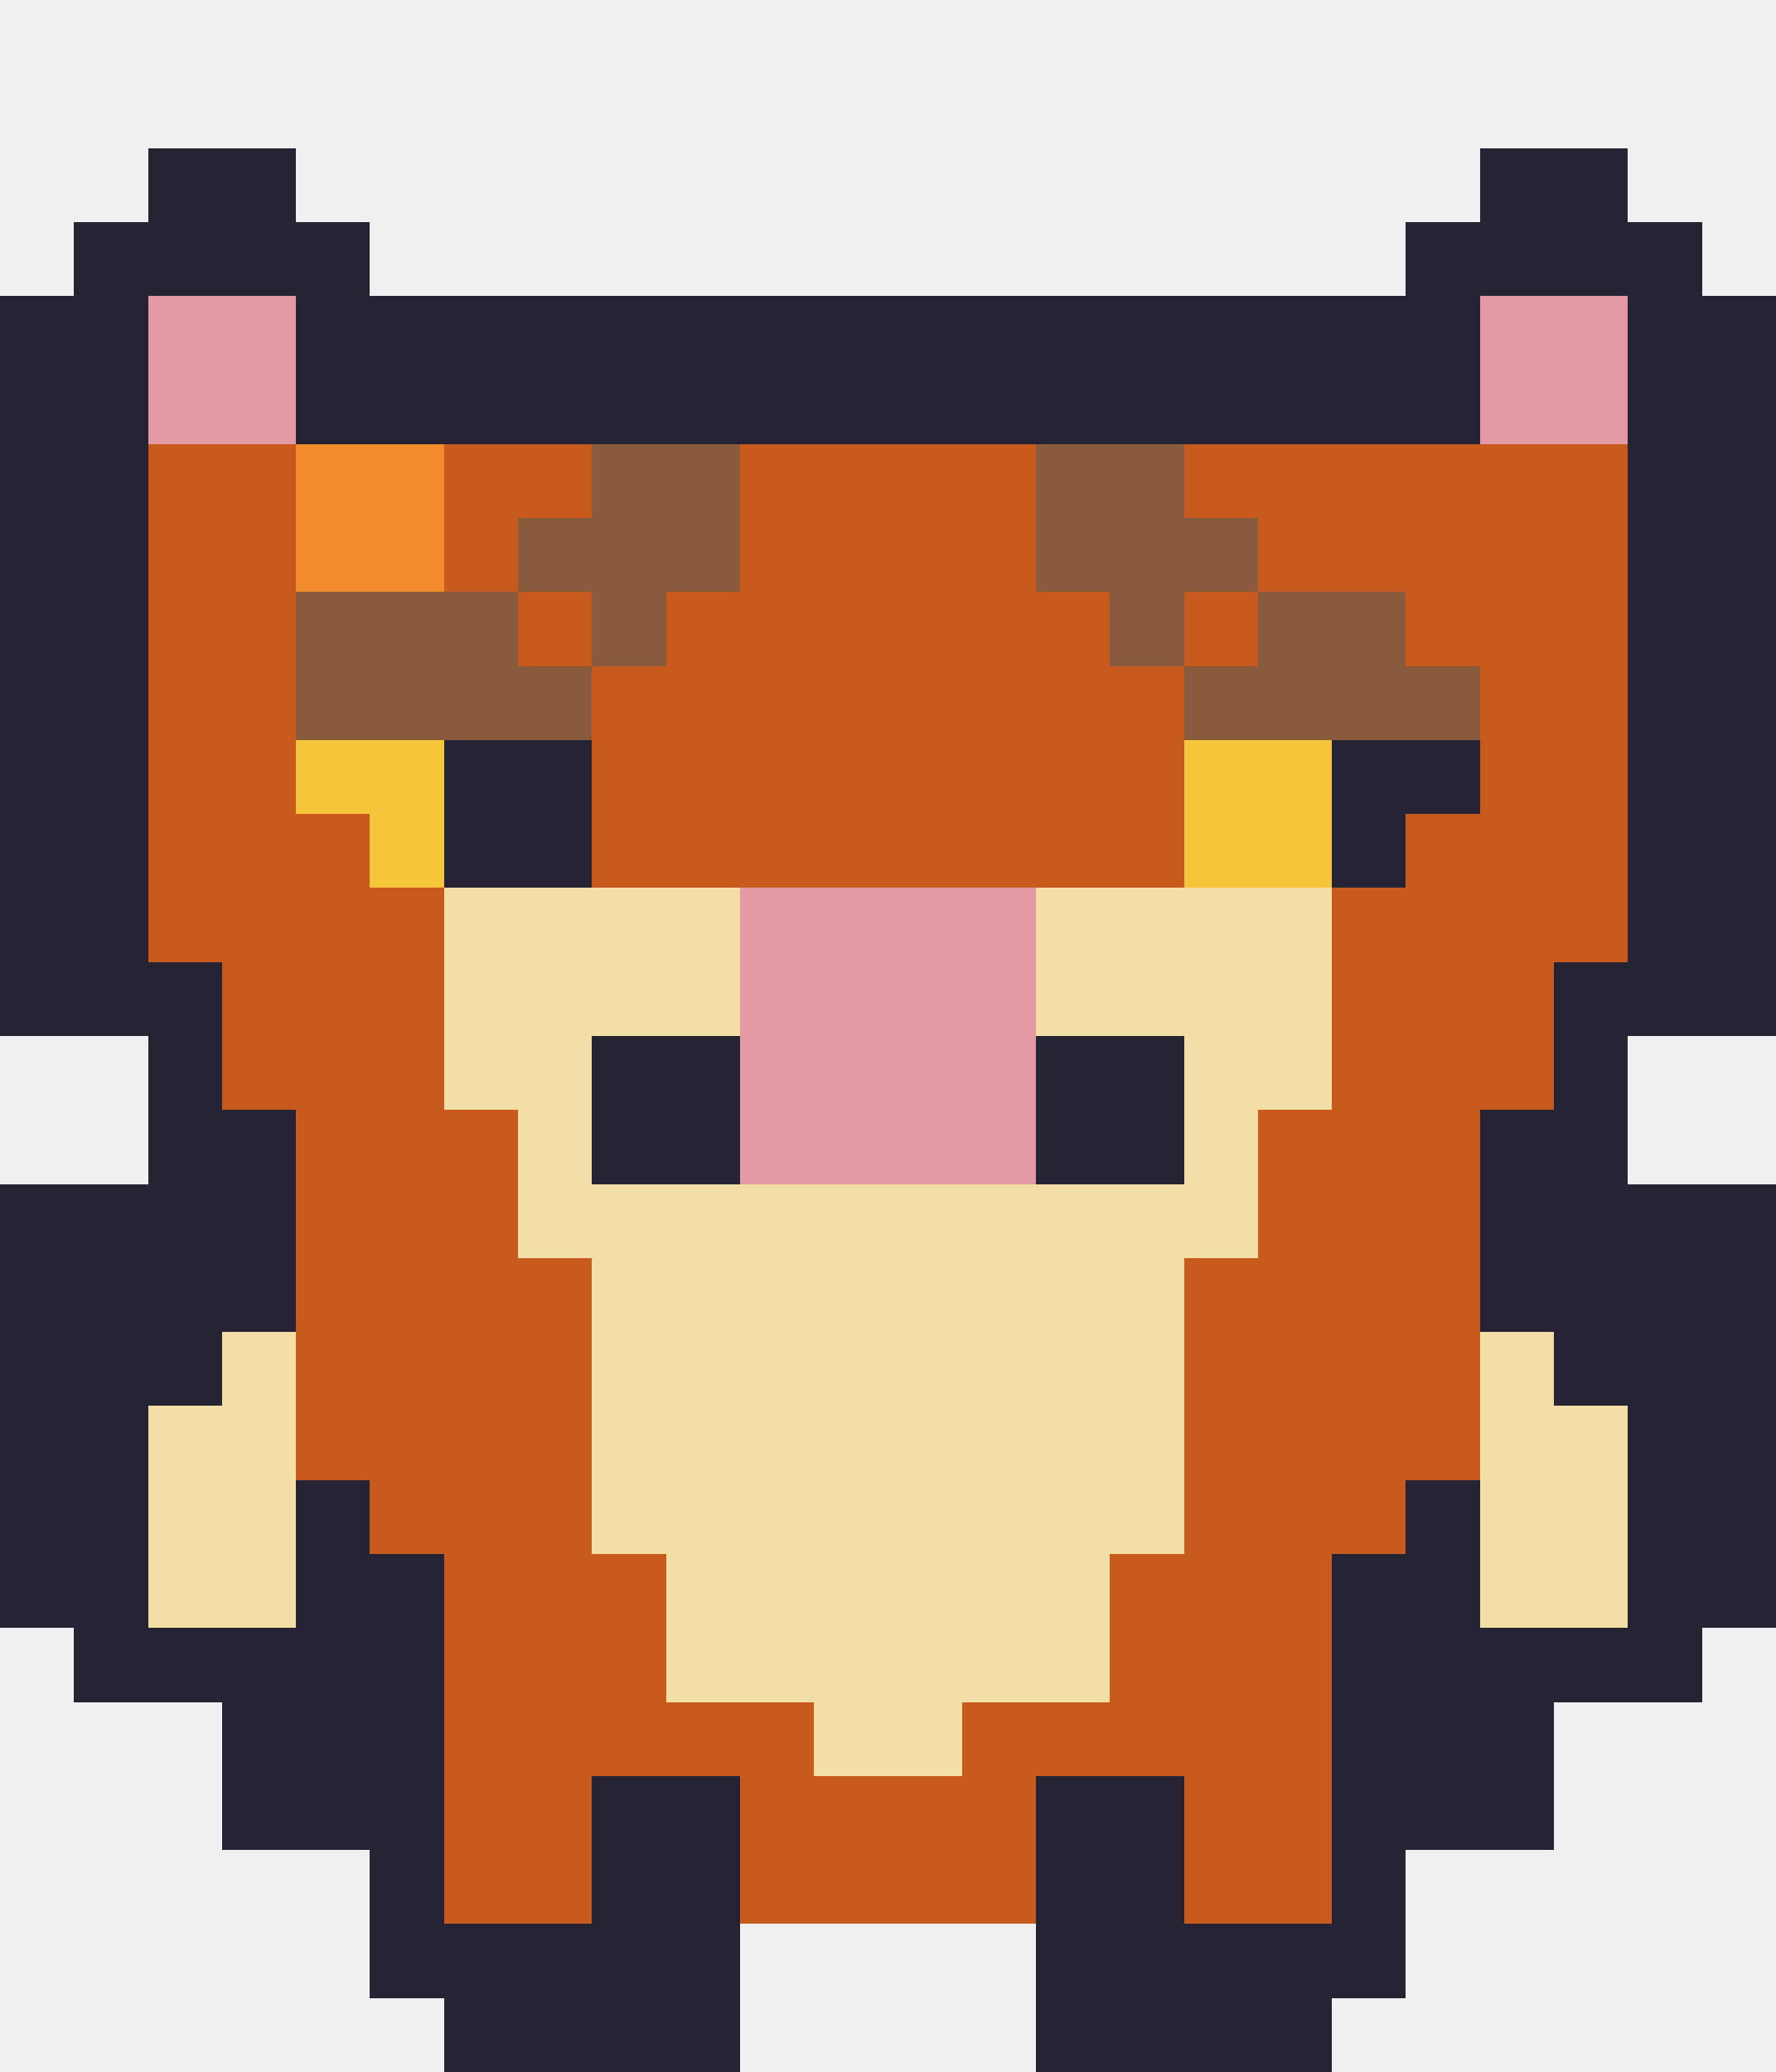
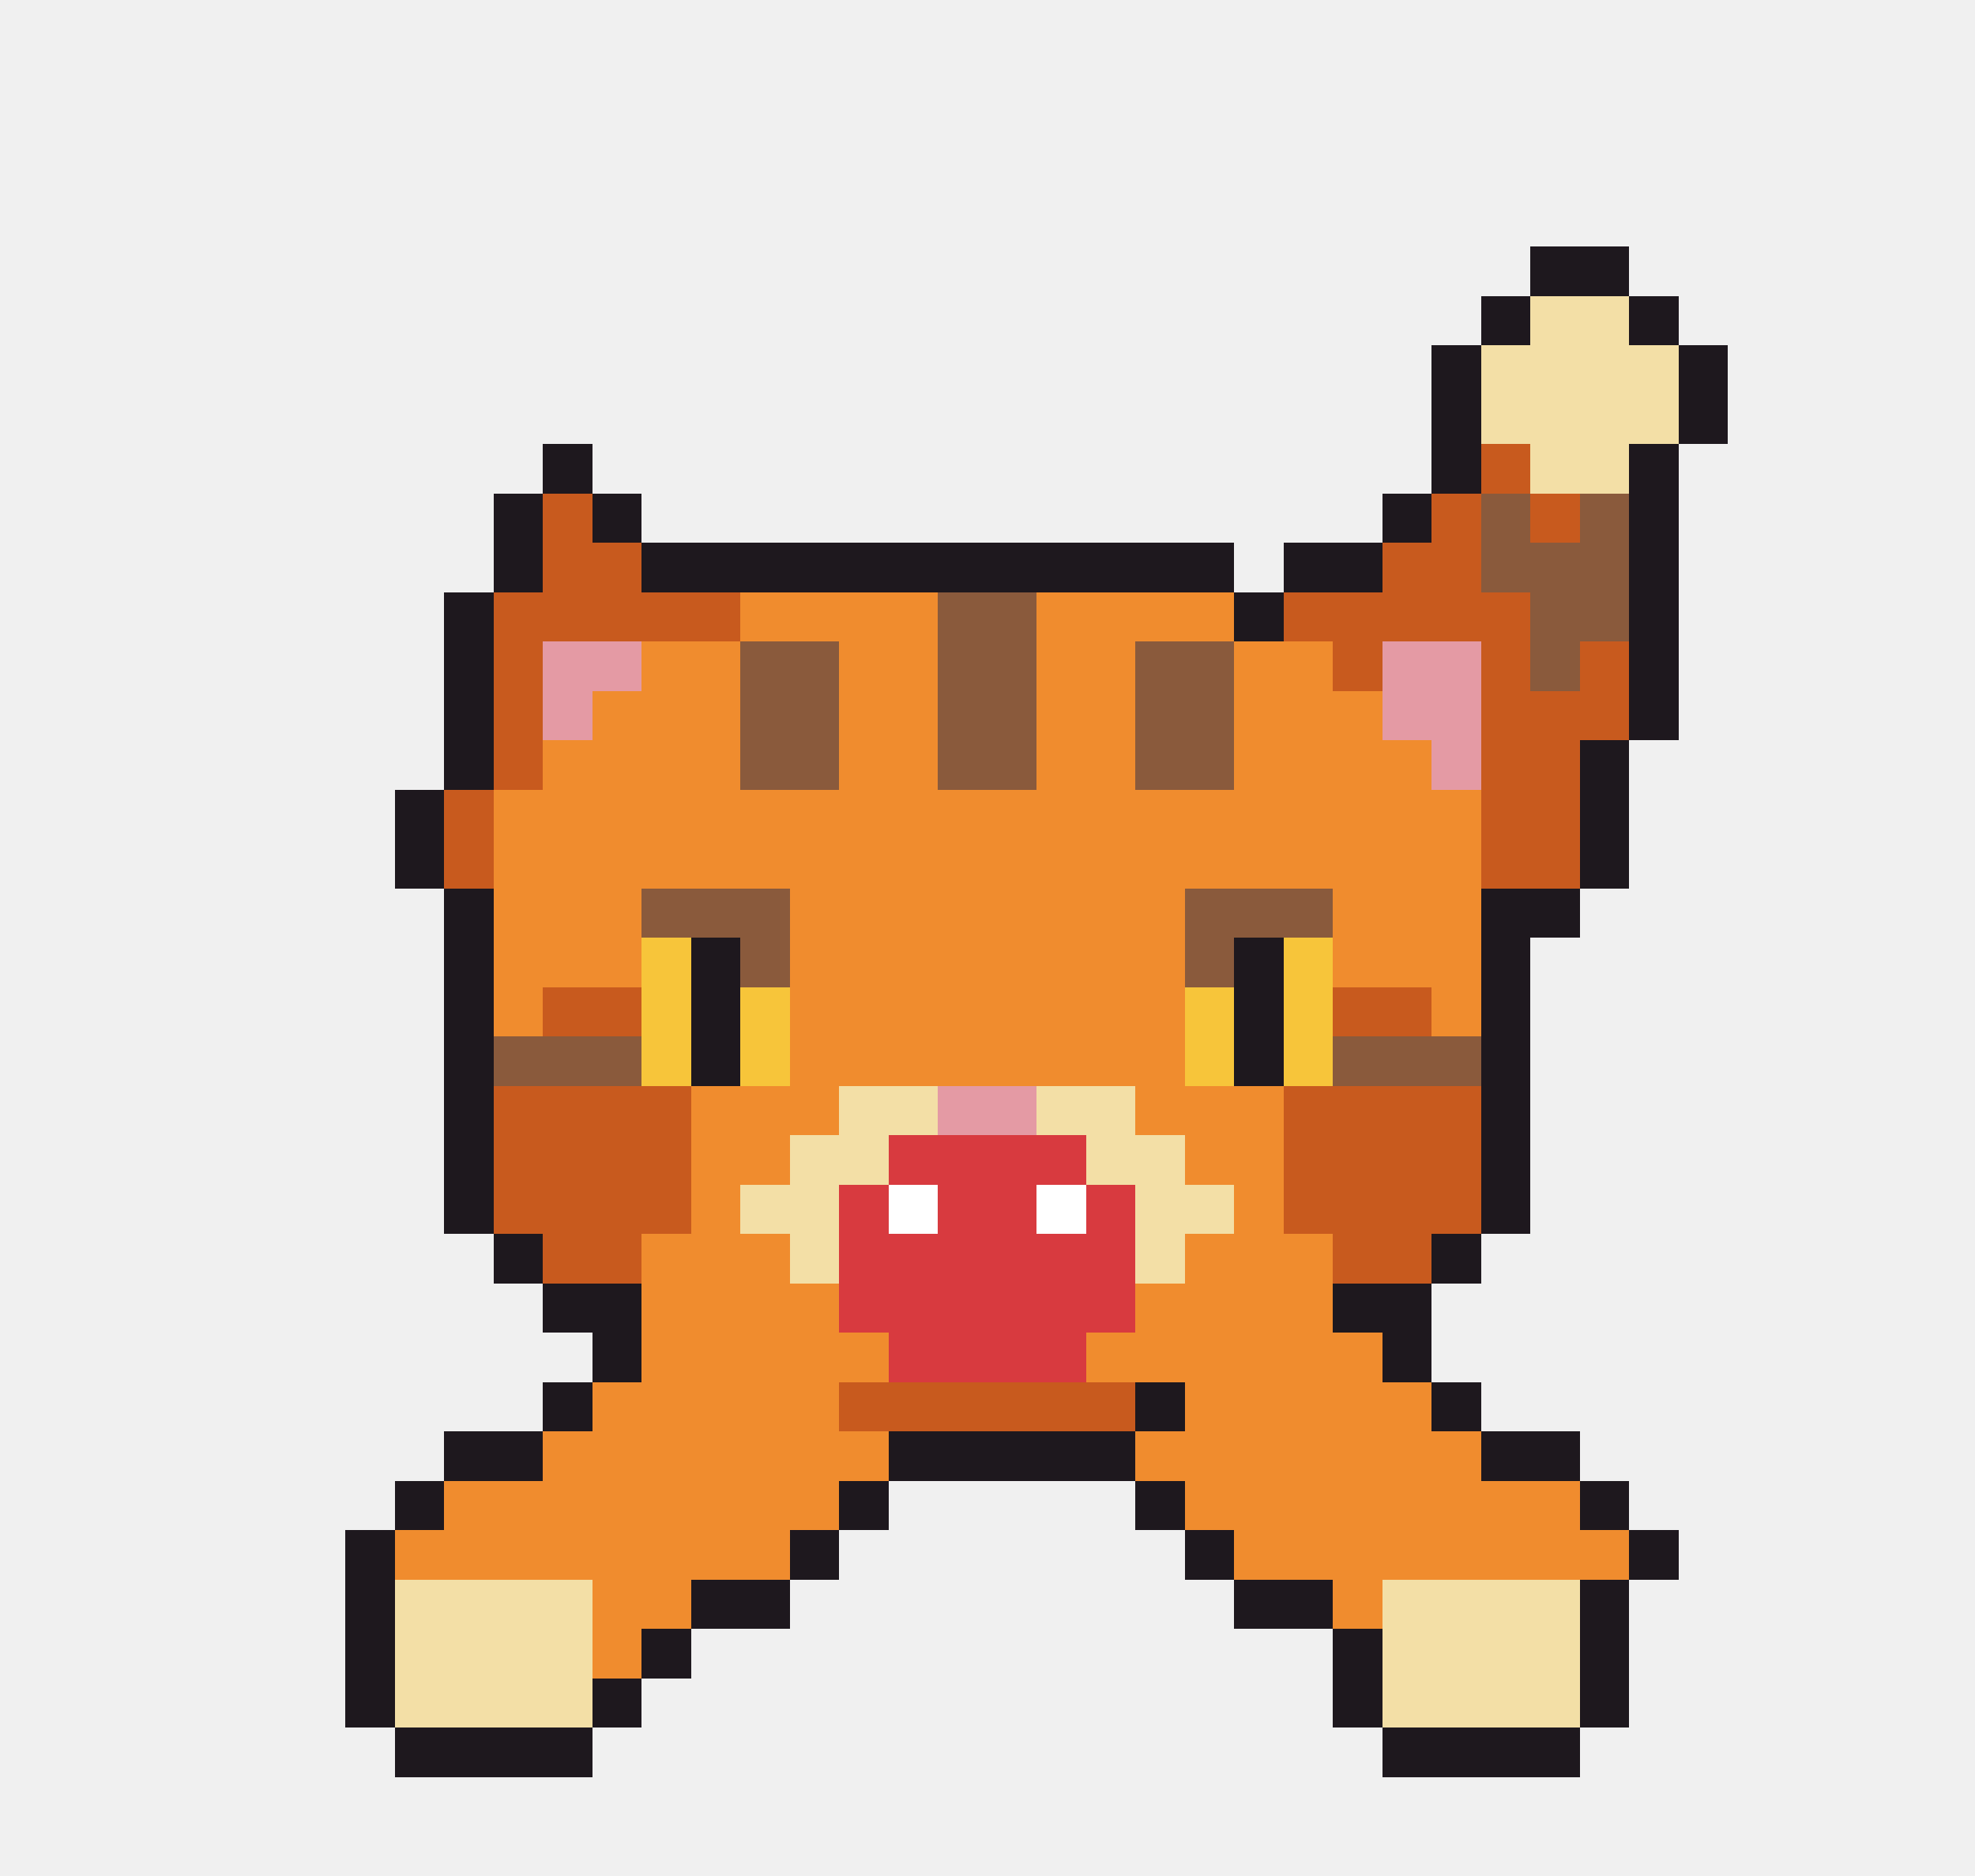
- <svg xmlns="http://www.w3.org/2000/svg" width="24" height="28" viewBox="0 0 24 28" shape-rendering="crispEdges">
-   <rect x="2" y="2" width="2" height="1" fill="#262335" />
-   <rect x="20" y="2" width="2" height="1" fill="#262335" />
-   <rect x="1" y="3" width="4" height="1" fill="#262335" />
-   <rect x="19" y="3" width="4" height="1" fill="#262335" />
-   <rect x="0" y="4" width="2" height="1" fill="#262335" />
-   <rect x="2" y="4" width="2" height="1" fill="#e49aa4" />
-   <rect x="4" y="4" width="16" height="1" fill="#262335" />
-   <rect x="20" y="4" width="2" height="1" fill="#e49aa4" />
-   <rect x="22" y="4" width="2" height="1" fill="#262335" />
-   <rect x="0" y="5" width="2" height="1" fill="#262335" />
-   <rect x="2" y="5" width="2" height="1" fill="#e49aa4" />
-   <rect x="4" y="5" width="16" height="1" fill="#262335" />
-   <rect x="20" y="5" width="2" height="1" fill="#e49aa4" />
-   <rect x="22" y="5" width="2" height="1" fill="#262335" />
-   <rect x="0" y="6" width="2" height="1" fill="#262335" />
-   <rect x="2" y="6" width="2" height="1" fill="#c85a1e" />
-   <rect x="4" y="6" width="2" height="1" fill="#f08c2e" />
-   <rect x="6" y="6" width="2" height="1" fill="#c85a1e" />
-   <rect x="8" y="6" width="2" height="1" fill="#8a5a3c" />
-   <rect x="10" y="6" width="4" height="1" fill="#c85a1e" />
-   <rect x="14" y="6" width="2" height="1" fill="#8a5a3c" />
-   <rect x="16" y="6" width="6" height="1" fill="#c85a1e" />
-   <rect x="22" y="6" width="2" height="1" fill="#262335" />
-   <rect x="0" y="7" width="2" height="1" fill="#262335" />
-   <rect x="2" y="7" width="2" height="1" fill="#c85a1e" />
-   <rect x="4" y="7" width="2" height="1" fill="#f08c2e" />
-   <rect x="6" y="7" width="1" height="1" fill="#c85a1e" />
-   <rect x="7" y="7" width="3" height="1" fill="#8a5a3c" />
-   <rect x="10" y="7" width="4" height="1" fill="#c85a1e" />
-   <rect x="14" y="7" width="3" height="1" fill="#8a5a3c" />
-   <rect x="17" y="7" width="5" height="1" fill="#c85a1e" />
-   <rect x="22" y="7" width="2" height="1" fill="#262335" />
-   <rect x="0" y="8" width="2" height="1" fill="#262335" />
-   <rect x="2" y="8" width="2" height="1" fill="#c85a1e" />
-   <rect x="4" y="8" width="3" height="1" fill="#8a5a3c" />
-   <rect x="7" y="8" width="1" height="1" fill="#c85a1e" />
-   <rect x="8" y="8" width="1" height="1" fill="#8a5a3c" />
-   <rect x="9" y="8" width="6" height="1" fill="#c85a1e" />
-   <rect x="15" y="8" width="1" height="1" fill="#8a5a3c" />
-   <rect x="16" y="8" width="1" height="1" fill="#c85a1e" />
-   <rect x="17" y="8" width="2" height="1" fill="#8a5a3c" />
-   <rect x="19" y="8" width="3" height="1" fill="#c85a1e" />
-   <rect x="22" y="8" width="2" height="1" fill="#262335" />
-   <rect x="0" y="9" width="2" height="1" fill="#262335" />
-   <rect x="2" y="9" width="2" height="1" fill="#c85a1e" />
-   <rect x="4" y="9" width="4" height="1" fill="#8a5a3c" />
-   <rect x="8" y="9" width="8" height="1" fill="#c85a1e" />
-   <rect x="16" y="9" width="4" height="1" fill="#8a5a3c" />
-   <rect x="20" y="9" width="2" height="1" fill="#c85a1e" />
-   <rect x="22" y="9" width="2" height="1" fill="#262335" />
-   <rect x="0" y="10" width="2" height="1" fill="#262335" />
-   <rect x="2" y="10" width="2" height="1" fill="#c85a1e" />
-   <rect x="4" y="10" width="2" height="1" fill="#f7c53a" />
-   <rect x="6" y="10" width="2" height="1" fill="#262335" />
-   <rect x="8" y="10" width="8" height="1" fill="#c85a1e" />
-   <rect x="16" y="10" width="2" height="1" fill="#f7c53a" />
-   <rect x="18" y="10" width="2" height="1" fill="#262335" />
-   <rect x="20" y="10" width="2" height="1" fill="#c85a1e" />
-   <rect x="22" y="10" width="2" height="1" fill="#262335" />
-   <rect x="0" y="11" width="2" height="1" fill="#262335" />
-   <rect x="2" y="11" width="3" height="1" fill="#c85a1e" />
-   <rect x="5" y="11" width="1" height="1" fill="#f7c53a" />
-   <rect x="6" y="11" width="2" height="1" fill="#262335" />
-   <rect x="8" y="11" width="8" height="1" fill="#c85a1e" />
-   <rect x="16" y="11" width="2" height="1" fill="#f7c53a" />
-   <rect x="18" y="11" width="1" height="1" fill="#262335" />
-   <rect x="19" y="11" width="3" height="1" fill="#c85a1e" />
-   <rect x="22" y="11" width="2" height="1" fill="#262335" />
-   <rect x="0" y="12" width="2" height="1" fill="#262335" />
-   <rect x="2" y="12" width="4" height="1" fill="#c85a1e" />
-   <rect x="6" y="12" width="4" height="1" fill="#f3dfa6" />
-   <rect x="10" y="12" width="4" height="1" fill="#e49aa4" />
-   <rect x="14" y="12" width="4" height="1" fill="#f3dfa6" />
-   <rect x="18" y="12" width="4" height="1" fill="#c85a1e" />
-   <rect x="22" y="12" width="2" height="1" fill="#262335" />
-   <rect x="0" y="13" width="3" height="1" fill="#262335" />
-   <rect x="3" y="13" width="3" height="1" fill="#c85a1e" />
-   <rect x="6" y="13" width="4" height="1" fill="#f3dfa6" />
-   <rect x="10" y="13" width="4" height="1" fill="#e49aa4" />
-   <rect x="14" y="13" width="4" height="1" fill="#f3dfa6" />
-   <rect x="18" y="13" width="3" height="1" fill="#c85a1e" />
-   <rect x="21" y="13" width="3" height="1" fill="#262335" />
-   <rect x="2" y="14" width="1" height="1" fill="#262335" />
-   <rect x="3" y="14" width="3" height="1" fill="#c85a1e" />
-   <rect x="6" y="14" width="2" height="1" fill="#f3dfa6" />
-   <rect x="8" y="14" width="2" height="1" fill="#262335" />
-   <rect x="10" y="14" width="4" height="1" fill="#e49aa4" />
-   <rect x="14" y="14" width="2" height="1" fill="#262335" />
-   <rect x="16" y="14" width="2" height="1" fill="#f3dfa6" />
-   <rect x="18" y="14" width="3" height="1" fill="#c85a1e" />
-   <rect x="21" y="14" width="1" height="1" fill="#262335" />
-   <rect x="2" y="15" width="2" height="1" fill="#262335" />
-   <rect x="4" y="15" width="3" height="1" fill="#c85a1e" />
-   <rect x="7" y="15" width="1" height="1" fill="#f3dfa6" />
-   <rect x="8" y="15" width="2" height="1" fill="#262335" />
-   <rect x="10" y="15" width="4" height="1" fill="#e49aa4" />
-   <rect x="14" y="15" width="2" height="1" fill="#262335" />
-   <rect x="16" y="15" width="1" height="1" fill="#f3dfa6" />
-   <rect x="17" y="15" width="3" height="1" fill="#c85a1e" />
-   <rect x="20" y="15" width="2" height="1" fill="#262335" />
-   <rect x="0" y="16" width="4" height="1" fill="#262335" />
-   <rect x="4" y="16" width="3" height="1" fill="#c85a1e" />
-   <rect x="7" y="16" width="10" height="1" fill="#f3dfa6" />
-   <rect x="17" y="16" width="3" height="1" fill="#c85a1e" />
-   <rect x="20" y="16" width="4" height="1" fill="#262335" />
-   <rect x="0" y="17" width="4" height="1" fill="#262335" />
-   <rect x="4" y="17" width="4" height="1" fill="#c85a1e" />
-   <rect x="8" y="17" width="8" height="1" fill="#f3dfa6" />
-   <rect x="16" y="17" width="4" height="1" fill="#c85a1e" />
-   <rect x="20" y="17" width="4" height="1" fill="#262335" />
-   <rect x="0" y="18" width="3" height="1" fill="#262335" />
-   <rect x="3" y="18" width="1" height="1" fill="#f3dfa6" />
-   <rect x="4" y="18" width="4" height="1" fill="#c85a1e" />
-   <rect x="8" y="18" width="8" height="1" fill="#f3dfa6" />
-   <rect x="16" y="18" width="4" height="1" fill="#c85a1e" />
-   <rect x="20" y="18" width="1" height="1" fill="#f3dfa6" />
-   <rect x="21" y="18" width="3" height="1" fill="#262335" />
-   <rect x="0" y="19" width="2" height="1" fill="#262335" />
-   <rect x="2" y="19" width="2" height="1" fill="#f3dfa6" />
-   <rect x="4" y="19" width="4" height="1" fill="#c85a1e" />
-   <rect x="8" y="19" width="8" height="1" fill="#f3dfa6" />
-   <rect x="16" y="19" width="4" height="1" fill="#c85a1e" />
-   <rect x="20" y="19" width="2" height="1" fill="#f3dfa6" />
-   <rect x="22" y="19" width="2" height="1" fill="#262335" />
-   <rect x="0" y="20" width="2" height="1" fill="#262335" />
-   <rect x="2" y="20" width="2" height="1" fill="#f3dfa6" />
-   <rect x="4" y="20" width="1" height="1" fill="#262335" />
-   <rect x="5" y="20" width="3" height="1" fill="#c85a1e" />
-   <rect x="8" y="20" width="8" height="1" fill="#f3dfa6" />
-   <rect x="16" y="20" width="3" height="1" fill="#c85a1e" />
-   <rect x="19" y="20" width="1" height="1" fill="#262335" />
-   <rect x="20" y="20" width="2" height="1" fill="#f3dfa6" />
-   <rect x="22" y="20" width="2" height="1" fill="#262335" />
-   <rect x="0" y="21" width="2" height="1" fill="#262335" />
-   <rect x="2" y="21" width="2" height="1" fill="#f3dfa6" />
-   <rect x="4" y="21" width="2" height="1" fill="#262335" />
-   <rect x="6" y="21" width="3" height="1" fill="#c85a1e" />
-   <rect x="9" y="21" width="6" height="1" fill="#f3dfa6" />
-   <rect x="15" y="21" width="3" height="1" fill="#c85a1e" />
-   <rect x="18" y="21" width="2" height="1" fill="#262335" />
-   <rect x="20" y="21" width="2" height="1" fill="#f3dfa6" />
-   <rect x="22" y="21" width="2" height="1" fill="#262335" />
-   <rect x="1" y="22" width="5" height="1" fill="#262335" />
-   <rect x="6" y="22" width="3" height="1" fill="#c85a1e" />
-   <rect x="9" y="22" width="6" height="1" fill="#f3dfa6" />
-   <rect x="15" y="22" width="3" height="1" fill="#c85a1e" />
-   <rect x="18" y="22" width="5" height="1" fill="#262335" />
-   <rect x="3" y="23" width="3" height="1" fill="#262335" />
-   <rect x="6" y="23" width="5" height="1" fill="#c85a1e" />
-   <rect x="11" y="23" width="2" height="1" fill="#f3dfa6" />
-   <rect x="13" y="23" width="5" height="1" fill="#c85a1e" />
-   <rect x="18" y="23" width="3" height="1" fill="#262335" />
-   <rect x="3" y="24" width="3" height="1" fill="#262335" />
-   <rect x="6" y="24" width="2" height="1" fill="#c85a1e" />
-   <rect x="8" y="24" width="2" height="1" fill="#262335" />
+ <svg xmlns="http://www.w3.org/2000/svg" width="40" height="38" viewBox="0 0 40 38" shape-rendering="crispEdges">
+   <rect x="31" y="5" width="2" height="1" fill="#1e181e" />
+   <rect x="30" y="6" width="1" height="1" fill="#1e181e" />
+   <rect x="31" y="6" width="2" height="1" fill="#f3dfa6" />
+   <rect x="33" y="6" width="1" height="1" fill="#1e181e" />
+   <rect x="29" y="7" width="1" height="1" fill="#1e181e" />
+   <rect x="30" y="7" width="4" height="1" fill="#f3dfa6" />
+   <rect x="34" y="7" width="1" height="1" fill="#1e181e" />
+   <rect x="29" y="8" width="1" height="1" fill="#1e181e" />
+   <rect x="30" y="8" width="4" height="1" fill="#f3dfa6" />
+   <rect x="34" y="8" width="1" height="1" fill="#1e181e" />
+   <rect x="11" y="9" width="1" height="1" fill="#1e181e" />
+   <rect x="29" y="9" width="1" height="1" fill="#1e181e" />
+   <rect x="30" y="9" width="1" height="1" fill="#c85a1e" />
+   <rect x="31" y="9" width="2" height="1" fill="#f3dfa6" />
+   <rect x="33" y="9" width="1" height="1" fill="#1e181e" />
+   <rect x="10" y="10" width="1" height="1" fill="#1e181e" />
+   <rect x="11" y="10" width="1" height="1" fill="#c85a1e" />
+   <rect x="12" y="10" width="1" height="1" fill="#1e181e" />
+   <rect x="28" y="10" width="1" height="1" fill="#1e181e" />
+   <rect x="29" y="10" width="1" height="1" fill="#c85a1e" />
+   <rect x="30" y="10" width="1" height="1" fill="#8a5a3c" />
+   <rect x="31" y="10" width="1" height="1" fill="#c85a1e" />
+   <rect x="32" y="10" width="1" height="1" fill="#8a5a3c" />
+   <rect x="33" y="10" width="1" height="1" fill="#1e181e" />
+   <rect x="10" y="11" width="1" height="1" fill="#1e181e" />
+   <rect x="11" y="11" width="2" height="1" fill="#c85a1e" />
+   <rect x="13" y="11" width="12" height="1" fill="#1e181e" />
+   <rect x="26" y="11" width="2" height="1" fill="#1e181e" />
+   <rect x="28" y="11" width="2" height="1" fill="#c85a1e" />
+   <rect x="30" y="11" width="3" height="1" fill="#8a5a3c" />
+   <rect x="33" y="11" width="1" height="1" fill="#1e181e" />
+   <rect x="9" y="12" width="1" height="1" fill="#1e181e" />
+   <rect x="10" y="12" width="5" height="1" fill="#c85a1e" />
+   <rect x="15" y="12" width="4" height="1" fill="#f08c2e" />
+   <rect x="19" y="12" width="2" height="1" fill="#8a5a3c" />
+   <rect x="21" y="12" width="4" height="1" fill="#f08c2e" />
+   <rect x="25" y="12" width="1" height="1" fill="#1e181e" />
+   <rect x="26" y="12" width="5" height="1" fill="#c85a1e" />
+   <rect x="31" y="12" width="2" height="1" fill="#8a5a3c" />
+   <rect x="33" y="12" width="1" height="1" fill="#1e181e" />
+   <rect x="9" y="13" width="1" height="1" fill="#1e181e" />
+   <rect x="10" y="13" width="1" height="1" fill="#c85a1e" />
+   <rect x="11" y="13" width="2" height="1" fill="#e49aa4" />
+   <rect x="13" y="13" width="2" height="1" fill="#f08c2e" />
+   <rect x="15" y="13" width="2" height="1" fill="#8a5a3c" />
+   <rect x="17" y="13" width="2" height="1" fill="#f08c2e" />
+   <rect x="19" y="13" width="2" height="1" fill="#8a5a3c" />
+   <rect x="21" y="13" width="2" height="1" fill="#f08c2e" />
+   <rect x="23" y="13" width="2" height="1" fill="#8a5a3c" />
+   <rect x="25" y="13" width="2" height="1" fill="#f08c2e" />
+   <rect x="27" y="13" width="1" height="1" fill="#c85a1e" />
+   <rect x="28" y="13" width="2" height="1" fill="#e49aa4" />
+   <rect x="30" y="13" width="1" height="1" fill="#c85a1e" />
+   <rect x="31" y="13" width="1" height="1" fill="#8a5a3c" />
+   <rect x="32" y="13" width="1" height="1" fill="#c85a1e" />
+   <rect x="33" y="13" width="1" height="1" fill="#1e181e" />
+   <rect x="9" y="14" width="1" height="1" fill="#1e181e" />
+   <rect x="10" y="14" width="1" height="1" fill="#c85a1e" />
+   <rect x="11" y="14" width="1" height="1" fill="#e49aa4" />
+   <rect x="12" y="14" width="3" height="1" fill="#f08c2e" />
+   <rect x="15" y="14" width="2" height="1" fill="#8a5a3c" />
+   <rect x="17" y="14" width="2" height="1" fill="#f08c2e" />
+   <rect x="19" y="14" width="2" height="1" fill="#8a5a3c" />
+   <rect x="21" y="14" width="2" height="1" fill="#f08c2e" />
+   <rect x="23" y="14" width="2" height="1" fill="#8a5a3c" />
+   <rect x="25" y="14" width="3" height="1" fill="#f08c2e" />
+   <rect x="28" y="14" width="2" height="1" fill="#e49aa4" />
+   <rect x="30" y="14" width="3" height="1" fill="#c85a1e" />
+   <rect x="33" y="14" width="1" height="1" fill="#1e181e" />
+   <rect x="9" y="15" width="1" height="1" fill="#1e181e" />
+   <rect x="10" y="15" width="1" height="1" fill="#c85a1e" />
+   <rect x="11" y="15" width="4" height="1" fill="#f08c2e" />
+   <rect x="15" y="15" width="2" height="1" fill="#8a5a3c" />
+   <rect x="17" y="15" width="2" height="1" fill="#f08c2e" />
+   <rect x="19" y="15" width="2" height="1" fill="#8a5a3c" />
+   <rect x="21" y="15" width="2" height="1" fill="#f08c2e" />
+   <rect x="23" y="15" width="2" height="1" fill="#8a5a3c" />
+   <rect x="25" y="15" width="4" height="1" fill="#f08c2e" />
+   <rect x="29" y="15" width="1" height="1" fill="#e49aa4" />
+   <rect x="30" y="15" width="2" height="1" fill="#c85a1e" />
+   <rect x="32" y="15" width="1" height="1" fill="#1e181e" />
+   <rect x="8" y="16" width="1" height="1" fill="#1e181e" />
+   <rect x="9" y="16" width="1" height="1" fill="#c85a1e" />
+   <rect x="10" y="16" width="20" height="1" fill="#f08c2e" />
+   <rect x="30" y="16" width="2" height="1" fill="#c85a1e" />
+   <rect x="32" y="16" width="1" height="1" fill="#1e181e" />
+   <rect x="8" y="17" width="1" height="1" fill="#1e181e" />
+   <rect x="9" y="17" width="1" height="1" fill="#c85a1e" />
+   <rect x="10" y="17" width="20" height="1" fill="#f08c2e" />
+   <rect x="30" y="17" width="2" height="1" fill="#c85a1e" />
+   <rect x="32" y="17" width="1" height="1" fill="#1e181e" />
+   <rect x="9" y="18" width="1" height="1" fill="#1e181e" />
+   <rect x="10" y="18" width="3" height="1" fill="#f08c2e" />
+   <rect x="13" y="18" width="3" height="1" fill="#8a5a3c" />
+   <rect x="16" y="18" width="8" height="1" fill="#f08c2e" />
+   <rect x="24" y="18" width="3" height="1" fill="#8a5a3c" />
+   <rect x="27" y="18" width="3" height="1" fill="#f08c2e" />
+   <rect x="30" y="18" width="2" height="1" fill="#1e181e" />
+   <rect x="9" y="19" width="1" height="1" fill="#1e181e" />
+   <rect x="10" y="19" width="3" height="1" fill="#f08c2e" />
+   <rect x="13" y="19" width="1" height="1" fill="#f7c53a" />
+   <rect x="14" y="19" width="1" height="1" fill="#1e181e" />
+   <rect x="15" y="19" width="1" height="1" fill="#8a5a3c" />
+   <rect x="16" y="19" width="8" height="1" fill="#f08c2e" />
+   <rect x="24" y="19" width="1" height="1" fill="#8a5a3c" />
+   <rect x="25" y="19" width="1" height="1" fill="#1e181e" />
+   <rect x="26" y="19" width="1" height="1" fill="#f7c53a" />
+   <rect x="27" y="19" width="3" height="1" fill="#f08c2e" />
+   <rect x="30" y="19" width="1" height="1" fill="#1e181e" />
+   <rect x="9" y="20" width="1" height="1" fill="#1e181e" />
+   <rect x="10" y="20" width="1" height="1" fill="#f08c2e" />
+   <rect x="11" y="20" width="2" height="1" fill="#c85a1e" />
+   <rect x="13" y="20" width="1" height="1" fill="#f7c53a" />
+   <rect x="14" y="20" width="1" height="1" fill="#1e181e" />
+   <rect x="15" y="20" width="1" height="1" fill="#f7c53a" />
+   <rect x="16" y="20" width="8" height="1" fill="#f08c2e" />
+   <rect x="24" y="20" width="1" height="1" fill="#f7c53a" />
+   <rect x="25" y="20" width="1" height="1" fill="#1e181e" />
+   <rect x="26" y="20" width="1" height="1" fill="#f7c53a" />
+   <rect x="27" y="20" width="2" height="1" fill="#c85a1e" />
+   <rect x="29" y="20" width="1" height="1" fill="#f08c2e" />
+   <rect x="30" y="20" width="1" height="1" fill="#1e181e" />
+   <rect x="9" y="21" width="1" height="1" fill="#1e181e" />
+   <rect x="10" y="21" width="3" height="1" fill="#8a5a3c" />
+   <rect x="13" y="21" width="1" height="1" fill="#f7c53a" />
+   <rect x="14" y="21" width="1" height="1" fill="#1e181e" />
+   <rect x="15" y="21" width="1" height="1" fill="#f7c53a" />
+   <rect x="16" y="21" width="8" height="1" fill="#f08c2e" />
+   <rect x="24" y="21" width="1" height="1" fill="#f7c53a" />
+   <rect x="25" y="21" width="1" height="1" fill="#1e181e" />
+   <rect x="26" y="21" width="1" height="1" fill="#f7c53a" />
+   <rect x="27" y="21" width="3" height="1" fill="#8a5a3c" />
+   <rect x="30" y="21" width="1" height="1" fill="#1e181e" />
+   <rect x="9" y="22" width="1" height="1" fill="#1e181e" />
+   <rect x="10" y="22" width="4" height="1" fill="#c85a1e" />
+   <rect x="14" y="22" width="3" height="1" fill="#f08c2e" />
+   <rect x="17" y="22" width="2" height="1" fill="#f3dfa6" />
+   <rect x="19" y="22" width="2" height="1" fill="#e49aa4" />
+   <rect x="21" y="22" width="2" height="1" fill="#f3dfa6" />
+   <rect x="23" y="22" width="3" height="1" fill="#f08c2e" />
+   <rect x="26" y="22" width="4" height="1" fill="#c85a1e" />
+   <rect x="30" y="22" width="1" height="1" fill="#1e181e" />
+   <rect x="9" y="23" width="1" height="1" fill="#1e181e" />
+   <rect x="10" y="23" width="4" height="1" fill="#c85a1e" />
+   <rect x="14" y="23" width="2" height="1" fill="#f08c2e" />
+   <rect x="16" y="23" width="2" height="1" fill="#f3dfa6" />
+   <rect x="18" y="23" width="4" height="1" fill="#d83a3f" />
+   <rect x="22" y="23" width="2" height="1" fill="#f3dfa6" />
+   <rect x="24" y="23" width="2" height="1" fill="#f08c2e" />
+   <rect x="26" y="23" width="4" height="1" fill="#c85a1e" />
+   <rect x="30" y="23" width="1" height="1" fill="#1e181e" />
+   <rect x="9" y="24" width="1" height="1" fill="#1e181e" />
  <rect x="10" y="24" width="4" height="1" fill="#c85a1e" />
-   <rect x="14" y="24" width="2" height="1" fill="#262335" />
-   <rect x="16" y="24" width="2" height="1" fill="#c85a1e" />
-   <rect x="18" y="24" width="3" height="1" fill="#262335" />
-   <rect x="5" y="25" width="1" height="1" fill="#262335" />
-   <rect x="6" y="25" width="2" height="1" fill="#c85a1e" />
-   <rect x="8" y="25" width="2" height="1" fill="#262335" />
-   <rect x="10" y="25" width="4" height="1" fill="#c85a1e" />
-   <rect x="14" y="25" width="2" height="1" fill="#262335" />
-   <rect x="16" y="25" width="2" height="1" fill="#c85a1e" />
-   <rect x="18" y="25" width="1" height="1" fill="#262335" />
-   <rect x="5" y="26" width="5" height="1" fill="#262335" />
-   <rect x="14" y="26" width="5" height="1" fill="#262335" />
-   <rect x="6" y="27" width="4" height="1" fill="#262335" />
-   <rect x="14" y="27" width="4" height="1" fill="#262335" />
+   <rect x="14" y="24" width="1" height="1" fill="#f08c2e" />
+   <rect x="15" y="24" width="2" height="1" fill="#f3dfa6" />
+   <rect x="17" y="24" width="1" height="1" fill="#d83a3f" />
+   <rect x="18" y="24" width="1" height="1" fill="#ffffff" />
+   <rect x="19" y="24" width="2" height="1" fill="#d83a3f" />
+   <rect x="21" y="24" width="1" height="1" fill="#ffffff" />
+   <rect x="22" y="24" width="1" height="1" fill="#d83a3f" />
+   <rect x="23" y="24" width="2" height="1" fill="#f3dfa6" />
+   <rect x="25" y="24" width="1" height="1" fill="#f08c2e" />
+   <rect x="26" y="24" width="4" height="1" fill="#c85a1e" />
+   <rect x="30" y="24" width="1" height="1" fill="#1e181e" />
+   <rect x="10" y="25" width="1" height="1" fill="#1e181e" />
+   <rect x="11" y="25" width="2" height="1" fill="#c85a1e" />
+   <rect x="13" y="25" width="3" height="1" fill="#f08c2e" />
+   <rect x="16" y="25" width="1" height="1" fill="#f3dfa6" />
+   <rect x="17" y="25" width="6" height="1" fill="#d83a3f" />
+   <rect x="23" y="25" width="1" height="1" fill="#f3dfa6" />
+   <rect x="24" y="25" width="3" height="1" fill="#f08c2e" />
+   <rect x="27" y="25" width="2" height="1" fill="#c85a1e" />
+   <rect x="29" y="25" width="1" height="1" fill="#1e181e" />
+   <rect x="11" y="26" width="2" height="1" fill="#1e181e" />
+   <rect x="13" y="26" width="4" height="1" fill="#f08c2e" />
+   <rect x="17" y="26" width="6" height="1" fill="#d83a3f" />
+   <rect x="23" y="26" width="4" height="1" fill="#f08c2e" />
+   <rect x="27" y="26" width="2" height="1" fill="#1e181e" />
+   <rect x="12" y="27" width="1" height="1" fill="#1e181e" />
+   <rect x="13" y="27" width="5" height="1" fill="#f08c2e" />
+   <rect x="18" y="27" width="4" height="1" fill="#d83a3f" />
+   <rect x="22" y="27" width="6" height="1" fill="#f08c2e" />
+   <rect x="28" y="27" width="1" height="1" fill="#1e181e" />
+   <rect x="11" y="28" width="1" height="1" fill="#1e181e" />
+   <rect x="12" y="28" width="5" height="1" fill="#f08c2e" />
+   <rect x="17" y="28" width="6" height="1" fill="#c85a1e" />
+   <rect x="23" y="28" width="1" height="1" fill="#1e181e" />
+   <rect x="24" y="28" width="5" height="1" fill="#f08c2e" />
+   <rect x="29" y="28" width="1" height="1" fill="#1e181e" />
+   <rect x="9" y="29" width="2" height="1" fill="#1e181e" />
+   <rect x="11" y="29" width="7" height="1" fill="#f08c2e" />
+   <rect x="18" y="29" width="5" height="1" fill="#1e181e" />
+   <rect x="23" y="29" width="7" height="1" fill="#f08c2e" />
+   <rect x="30" y="29" width="2" height="1" fill="#1e181e" />
+   <rect x="8" y="30" width="1" height="1" fill="#1e181e" />
+   <rect x="9" y="30" width="8" height="1" fill="#f08c2e" />
+   <rect x="17" y="30" width="1" height="1" fill="#1e181e" />
+   <rect x="23" y="30" width="1" height="1" fill="#1e181e" />
+   <rect x="24" y="30" width="8" height="1" fill="#f08c2e" />
+   <rect x="32" y="30" width="1" height="1" fill="#1e181e" />
+   <rect x="7" y="31" width="1" height="1" fill="#1e181e" />
+   <rect x="8" y="31" width="8" height="1" fill="#f08c2e" />
+   <rect x="16" y="31" width="1" height="1" fill="#1e181e" />
+   <rect x="24" y="31" width="1" height="1" fill="#1e181e" />
+   <rect x="25" y="31" width="8" height="1" fill="#f08c2e" />
+   <rect x="33" y="31" width="1" height="1" fill="#1e181e" />
+   <rect x="7" y="32" width="1" height="1" fill="#1e181e" />
+   <rect x="8" y="32" width="4" height="1" fill="#f3dfa6" />
+   <rect x="12" y="32" width="2" height="1" fill="#f08c2e" />
+   <rect x="14" y="32" width="2" height="1" fill="#1e181e" />
+   <rect x="25" y="32" width="2" height="1" fill="#1e181e" />
+   <rect x="27" y="32" width="1" height="1" fill="#f08c2e" />
+   <rect x="28" y="32" width="4" height="1" fill="#f3dfa6" />
+   <rect x="32" y="32" width="1" height="1" fill="#1e181e" />
+   <rect x="7" y="33" width="1" height="1" fill="#1e181e" />
+   <rect x="8" y="33" width="4" height="1" fill="#f3dfa6" />
+   <rect x="12" y="33" width="1" height="1" fill="#f08c2e" />
+   <rect x="13" y="33" width="1" height="1" fill="#1e181e" />
+   <rect x="27" y="33" width="1" height="1" fill="#1e181e" />
+   <rect x="28" y="33" width="4" height="1" fill="#f3dfa6" />
+   <rect x="32" y="33" width="1" height="1" fill="#1e181e" />
+   <rect x="7" y="34" width="1" height="1" fill="#1e181e" />
+   <rect x="8" y="34" width="4" height="1" fill="#f3dfa6" />
+   <rect x="12" y="34" width="1" height="1" fill="#1e181e" />
+   <rect x="27" y="34" width="1" height="1" fill="#1e181e" />
+   <rect x="28" y="34" width="4" height="1" fill="#f3dfa6" />
+   <rect x="32" y="34" width="1" height="1" fill="#1e181e" />
+   <rect x="8" y="35" width="4" height="1" fill="#1e181e" />
+   <rect x="28" y="35" width="4" height="1" fill="#1e181e" />
</svg>
